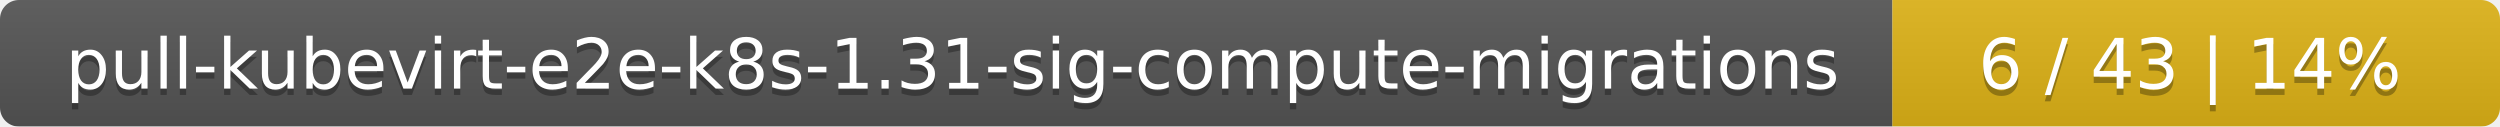
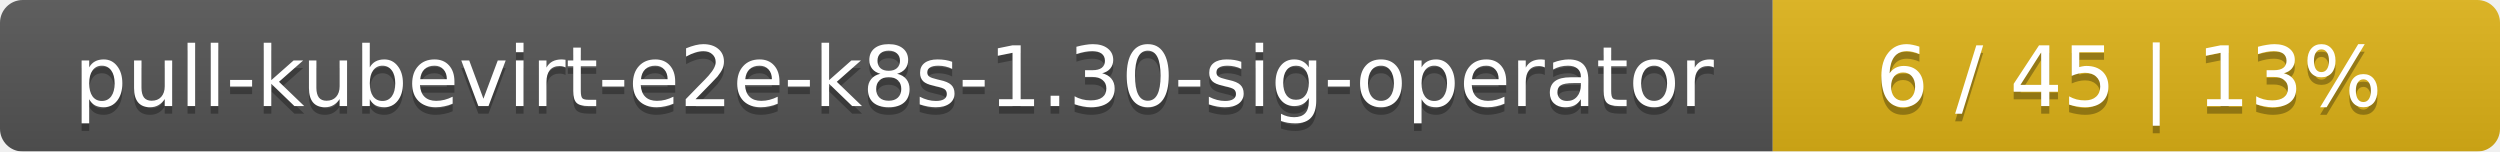
- <svg xmlns="http://www.w3.org/2000/svg" width="395" height="20">
+ <svg xmlns="http://www.w3.org/2000/svg" width="330" height="20">
  <linearGradient id="smooth" x2="0" y2="100%">
    <stop offset="0" stop-color="#bbb" stop-opacity=".1" />
    <stop offset="1" stop-opacity=".1" />
  </linearGradient>
  <mask id="round">
-     <rect width="395" height="20" rx="3" fill="#fff" />
+     <rect width="330" height="20" rx="3" fill="#fff" />
  </mask>
  <g mask="url(#round)">
-     <rect width="299" height="20" fill="#555" />
-     <rect x="299" width="96" height="20" fill="#dfb317" />
-     <rect width="395" height="20" fill="url(#smooth)" />
+     <rect width="234" height="20" fill="#555" />
+     <rect x="234" width="96" height="20" fill="#dfb317" />
+     <rect width="330" height="20" fill="url(#smooth)" />
  </g>
  <g fill="#fff" text-anchor="middle" font-family="DejaVu Sans,Verdana,Geneva,sans-serif" font-size="11">
-     <text x="150.5" y="15" fill="#010101" fill-opacity=".3">pull-kubevirt-e2e-k8s-1.31-sig-compute-migrations</text>
-     <text x="150.5" y="14">pull-kubevirt-e2e-k8s-1.31-sig-compute-migrations</text>
-     <text x="346" y="15" fill="#010101" fill-opacity=".3">6 / 43    |    14%</text>
-     <text x="346" y="14">6 / 43    |    14%</text>
+     <text x="118" y="15" fill="#010101" fill-opacity=".3">pull-kubevirt-e2e-k8s-1.30-sig-operator</text>
+     <text x="118" y="14">pull-kubevirt-e2e-k8s-1.30-sig-operator</text>
+     <text x="281" y="15" fill="#010101" fill-opacity=".3">6 / 45    |    13%</text>
+     <text x="281" y="14">6 / 45    |    13%</text>
  </g>
</svg>
